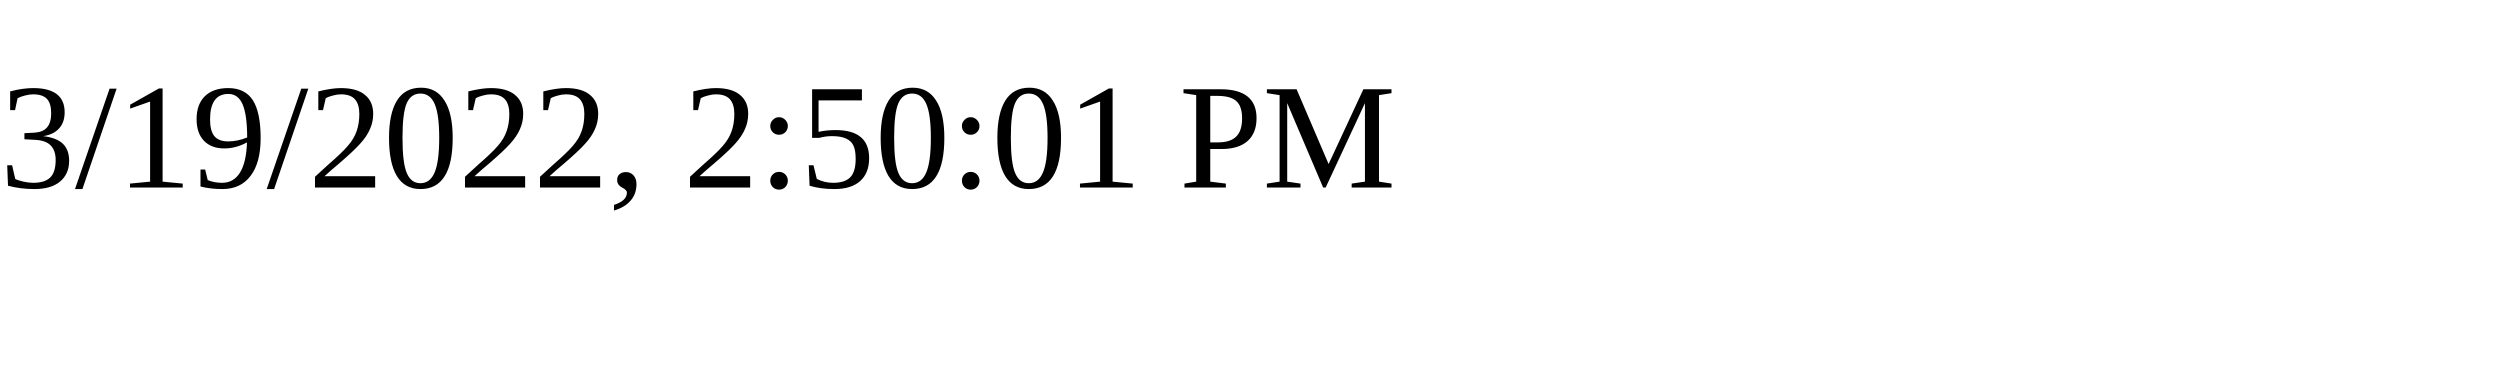
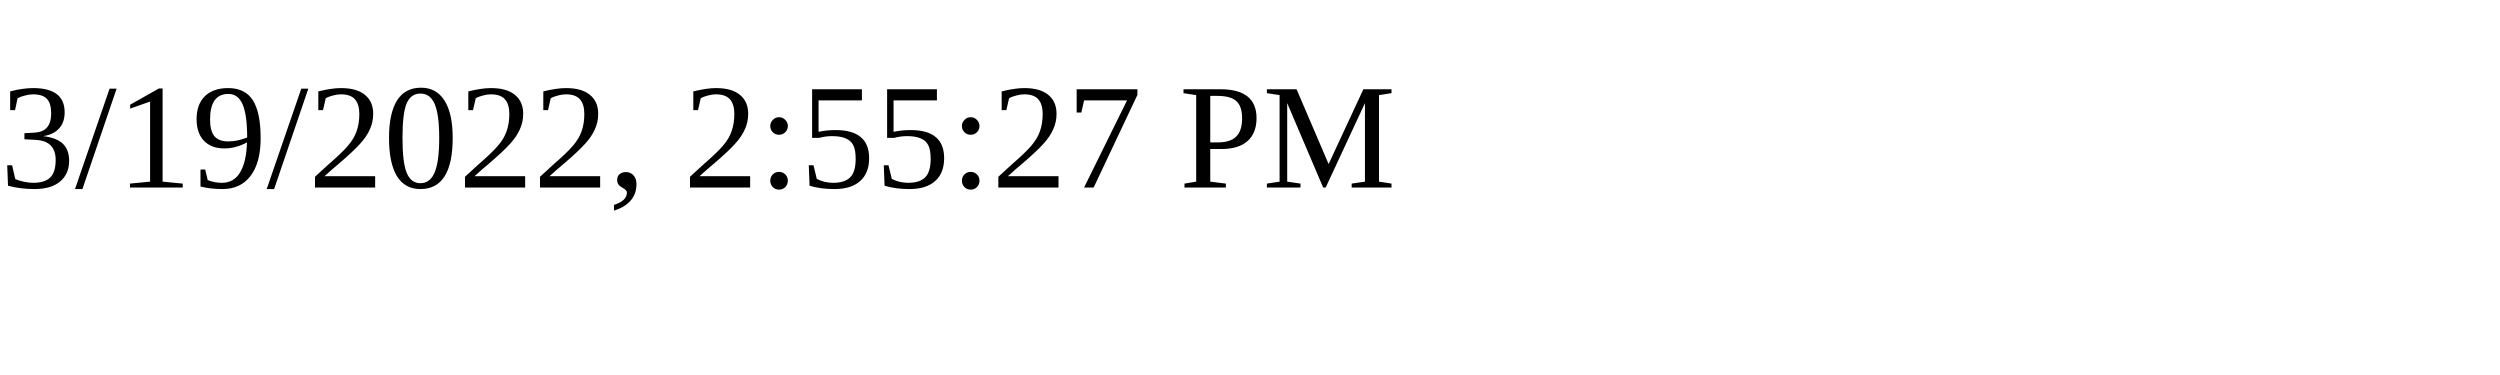
<svg xmlns="http://www.w3.org/2000/svg" height="30" width="200">
-   <text x="0" y="15">3/19/2022, 2:50:01 PM</text>
+   <text x="0" y="15">3/19/2022, 2:55:27 PM</text>
</svg>
